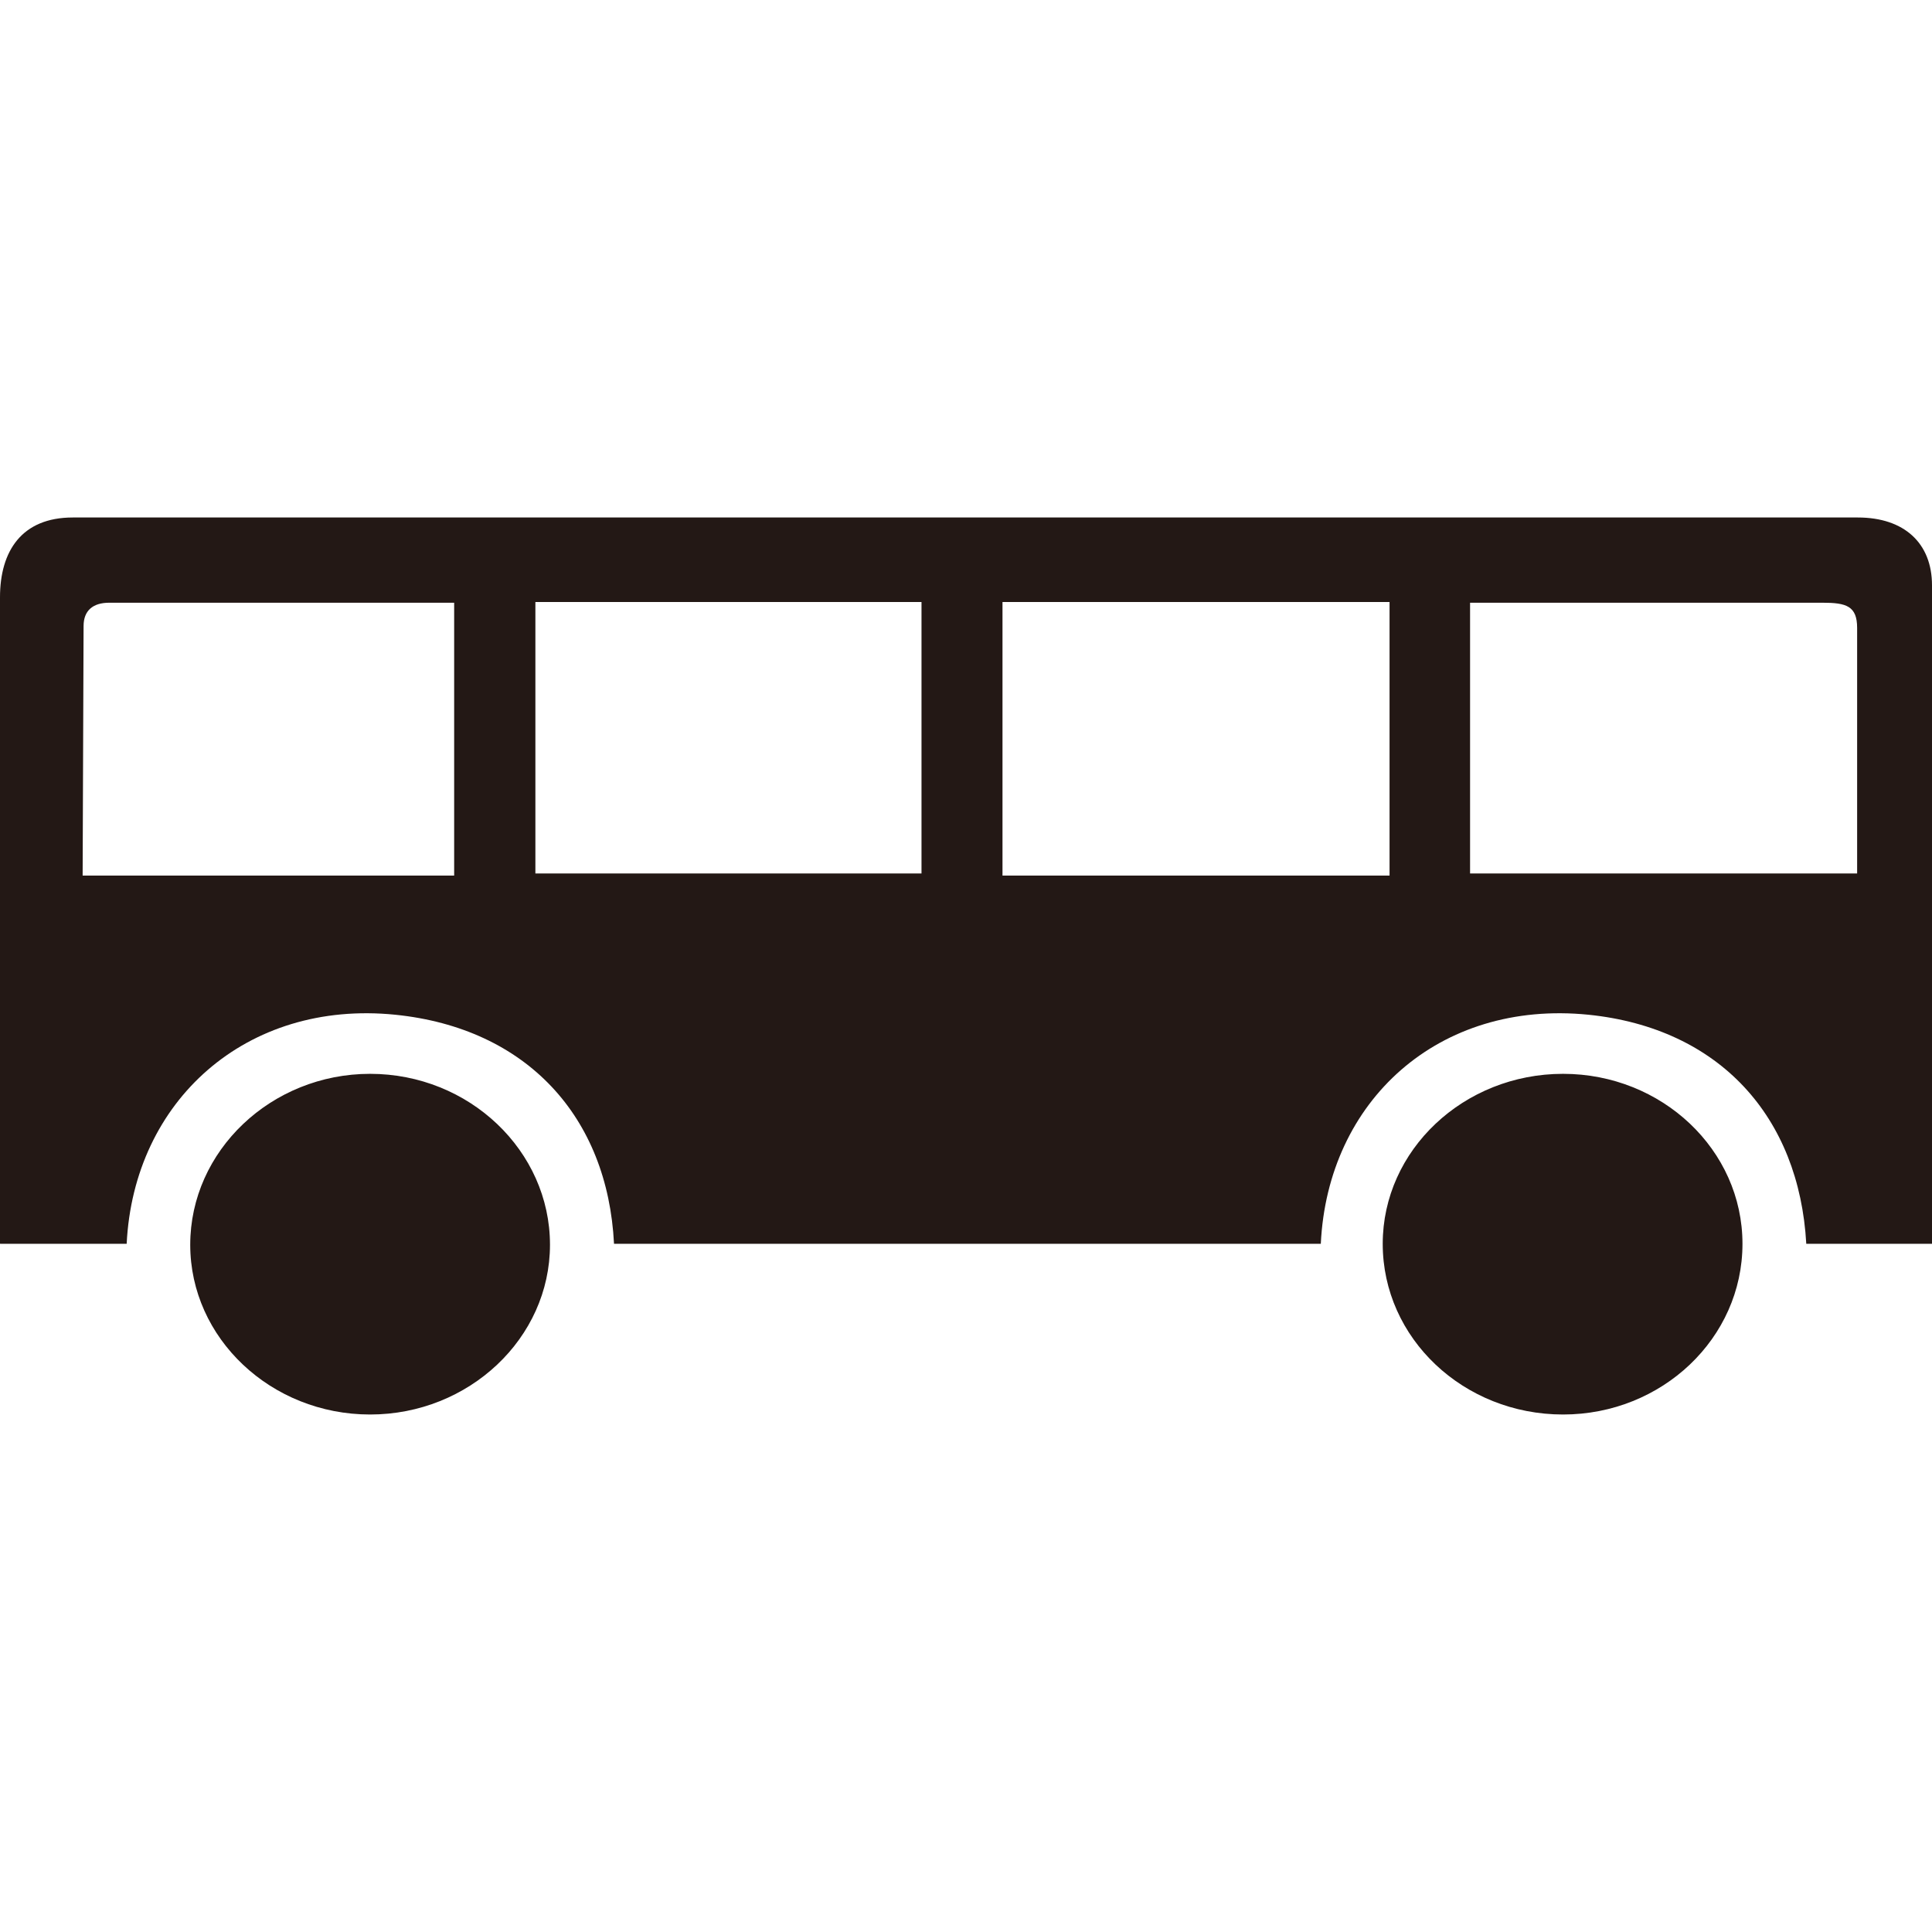
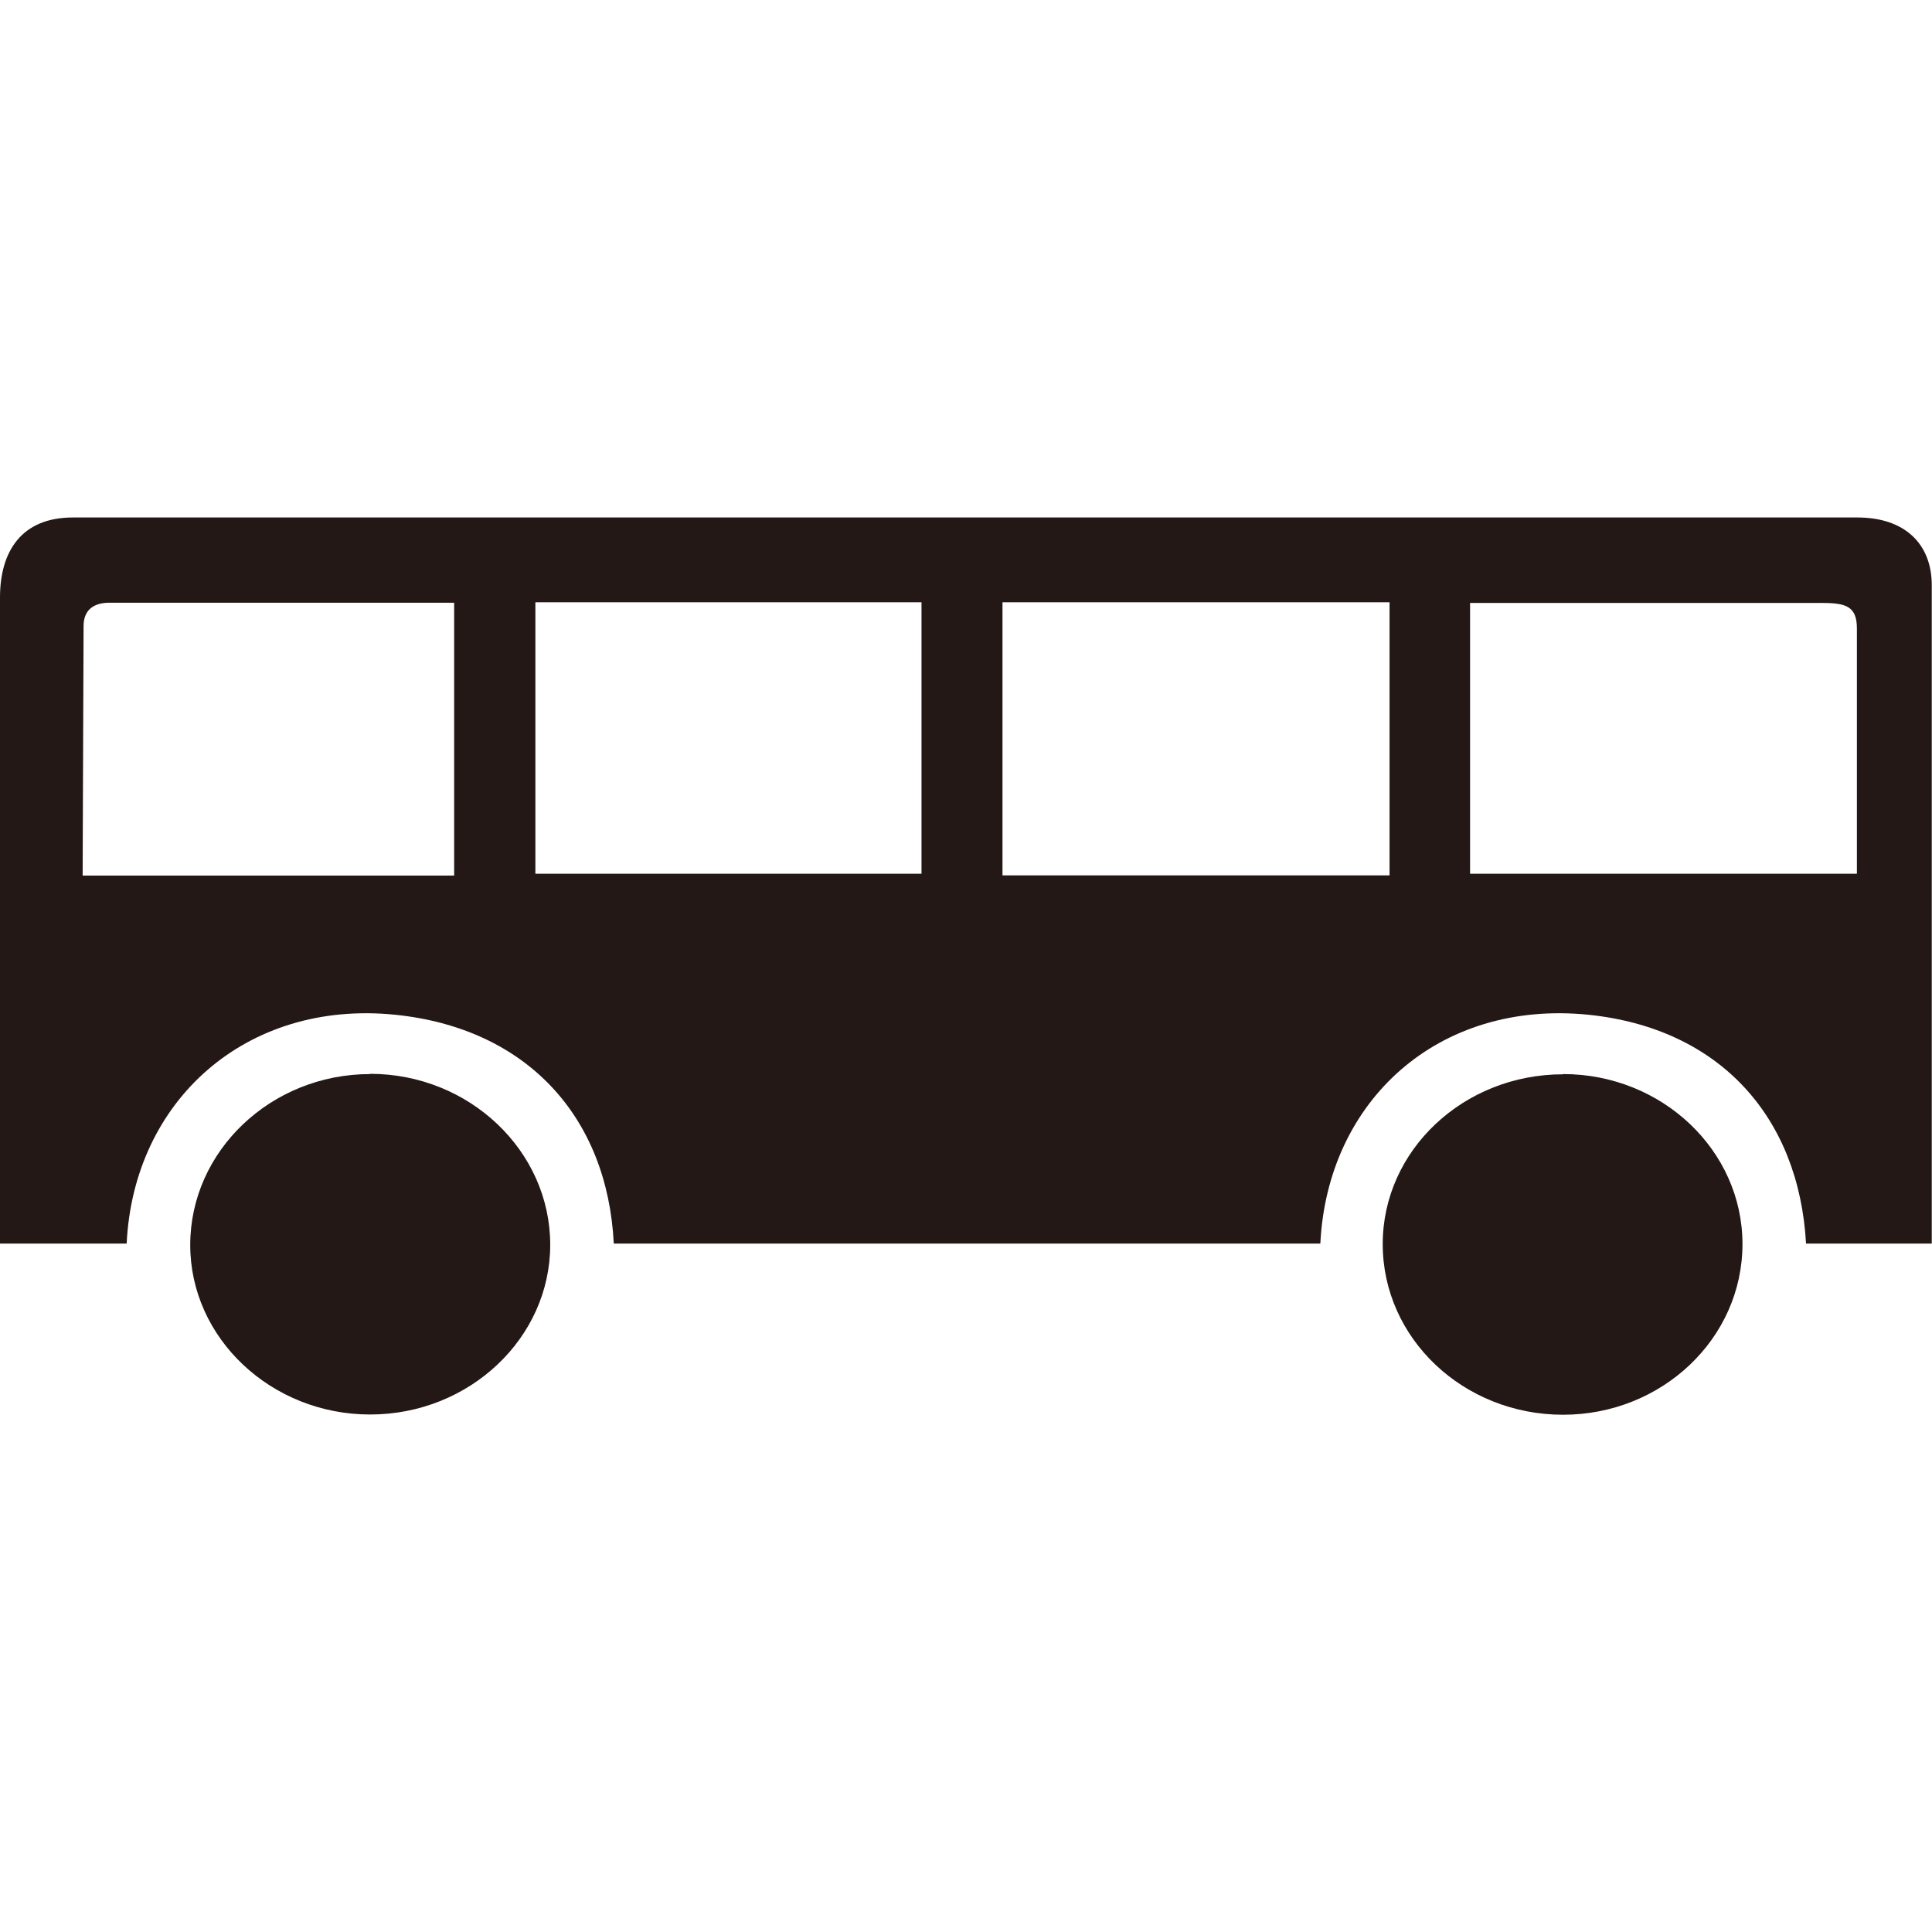
- <svg xmlns="http://www.w3.org/2000/svg" id="_图层_1" data-name="图层 1" width="10" height="10" version="1.1" viewBox="0 0 8.206 3.81">
-   <defs>
-     <style>
-       .cls-1 {
-         fill: #231815;
-         fill-rule: evenodd;
-         stroke-width: 0px;
-       }
-     </style>
-   </defs>
-   <path class="cls-1" d="M0,3.084V.339c0-.196.092-.339.309-.339h7.582c.198,0,.315.11.315.288v2.797h-.534c-.03-.539-.368-.916-.925-.973-.636-.064-1.108.365-1.137.973h-3.002c-.027-.539-.37-.916-.929-.973-.633-.064-1.111.365-1.141.973h-.537ZM1.929,1.521H.351l.004-1.06c0-.066.04-.099.109-.099h1.465v1.159ZM2.274.359h1.64v1.153h-1.64V.359ZM4.258.359h1.644v1.162h-1.644V.359ZM6.244.362h1.497c.101,0,.147.014.147.107v1.043h-1.644V.362ZM1.572,2.363c.421,0,.764.327.764.726,0,.397-.344.721-.764.721-.421,0-.764-.324-.764-.721,0-.399.344-.726.764-.726ZM6.639,2.363c.42,0,.762.323.762.722,0,.401-.342.725-.762.725-.423,0-.766-.324-.766-.725,0-.398.344-.722.766-.722Z" />
+ <svg xmlns="http://www.w3.org/2000/svg" width="10" height="10" data-name="图层 1" viewBox="0 0 8.206 3.81">
+   <path d="M0 3.084V.34C0 .143.092 0 .309 0H7.89c.198 0 .315.11.315.288v2.796h-.534c-.03-.539-.368-.915-.925-.972-.637-.064-1.108.365-1.138.972H2.607c-.027-.539-.37-.915-.929-.972-.633-.064-1.111.365-1.14.972zm1.929-1.563H.351L.355.461c0-.066.04-.099.11-.099h1.464zM2.274.36h1.64v1.153h-1.64zm1.984 0h1.644V1.52H4.258zm1.986.003H7.74c.101 0 .147.015.147.108v1.042H6.244zm-4.672 2c.421 0 .765.327.765.726 0 .397-.344.721-.765.721-.42 0-.764-.324-.764-.72 0-.4.344-.726.764-.726m5.067 0c.42 0 .762.324.762.722 0 .401-.342.725-.762.725-.423 0-.766-.324-.766-.725 0-.398.343-.721.766-.721" style="fill:#231815;fill-rule:evenodd;stroke-width:0" />
</svg>
